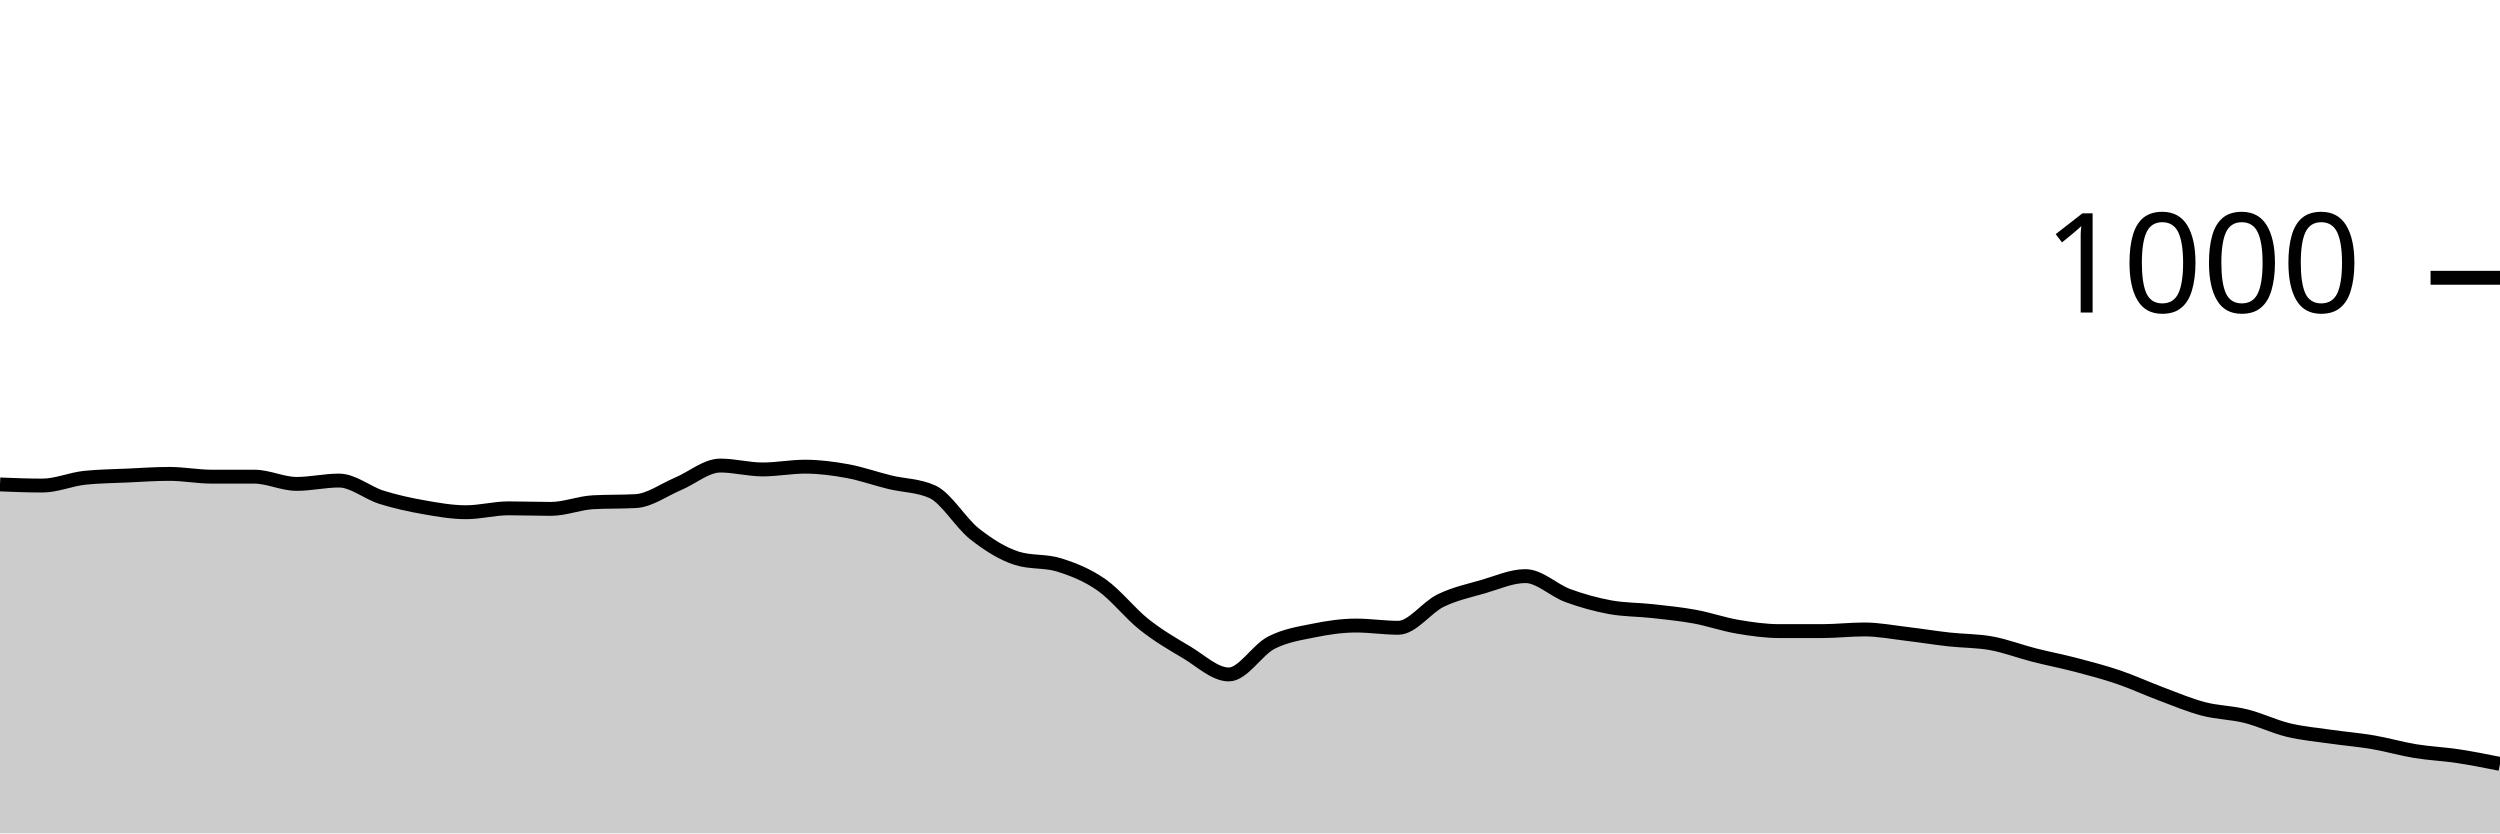
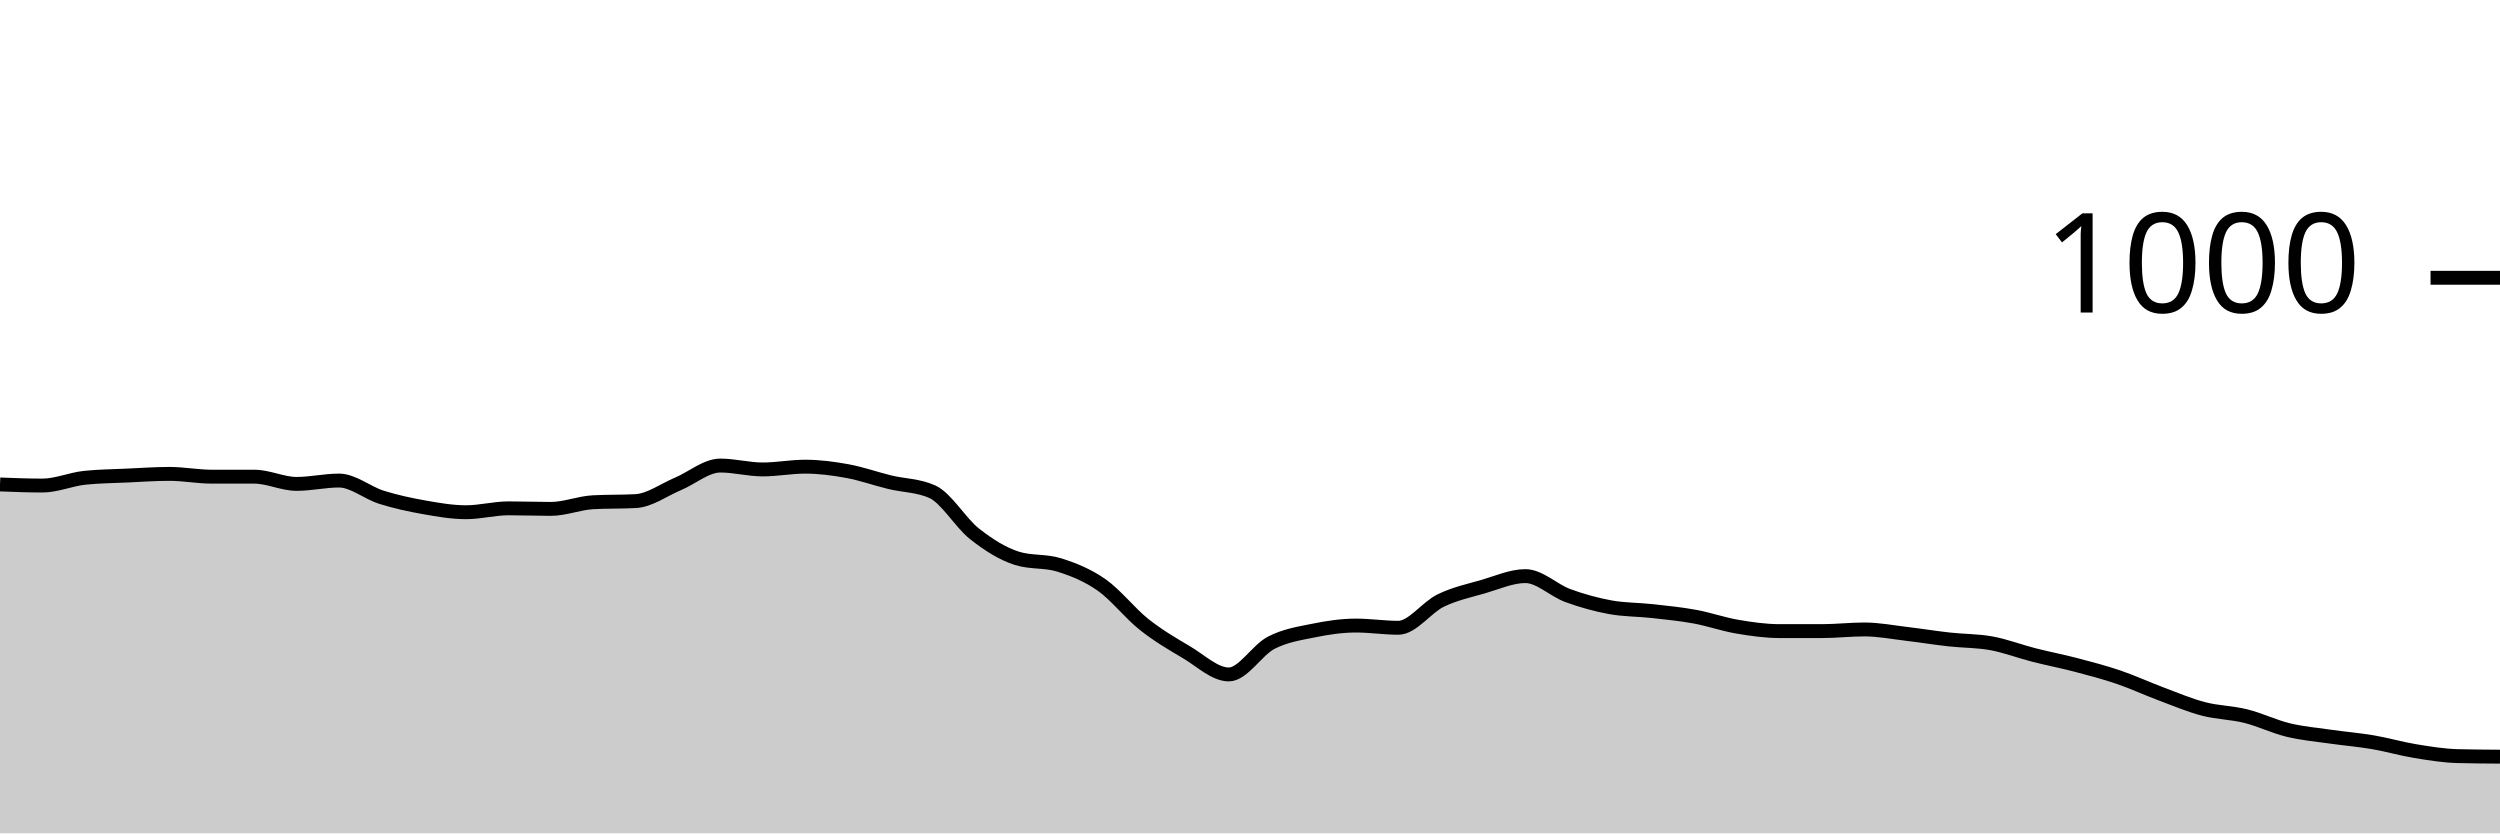
<svg xmlns="http://www.w3.org/2000/svg" viewBox="0 0 180 60">
  <g transform="translate(0,20)">
-     <path class="area" fill="rgba(0, 0, 0, 0.2)" d="M0,14.88C1.017,14.92,2.034,14.96,3.051,14.96C4.068,14.96,5.085,14.507,6.102,14.4C7.119,14.293,8.136,14.287,9.153,14.24C10.169,14.193,11.186,14.12,12.203,14.12C13.22,14.12,14.237,14.32,15.254,14.32C16.271,14.32,17.288,14.32,18.305,14.32C19.322,14.32,20.339,14.84,21.356,14.84C22.373,14.84,23.39,14.6,24.407,14.6C25.424,14.6,26.441,15.48,27.458,15.8C28.475,16.12,29.492,16.34,30.508,16.52C31.525,16.7,32.542,16.88,33.559,16.88C34.576,16.88,35.593,16.6,36.61,16.6C37.627,16.6,38.644,16.64,39.661,16.64C40.678,16.64,41.695,16.213,42.712,16.16C43.729,16.107,44.746,16.133,45.763,16.08C46.78,16.027,47.797,15.267,48.814,14.84C49.831,14.413,50.847,13.52,51.864,13.52C52.881,13.52,53.898,13.8,54.915,13.8C55.932,13.8,56.949,13.6,57.966,13.6C58.983,13.6,60,13.733,61.017,13.92C62.034,14.107,63.051,14.473,64.068,14.72C65.085,14.967,66.102,14.947,67.119,15.4C68.136,15.853,69.153,17.64,70.169,18.44C71.186,19.24,72.203,19.88,73.22,20.2C74.237,20.52,75.254,20.36,76.271,20.68C77.288,21,78.305,21.407,79.322,22.12C80.339,22.833,81.356,24.153,82.373,24.96C83.39,25.767,84.407,26.36,85.424,26.96C86.441,27.56,87.458,28.56,88.475,28.56C89.492,28.56,90.508,26.807,91.525,26.28C92.542,25.753,93.559,25.607,94.576,25.4C95.593,25.193,96.61,25.04,97.627,25.04C98.644,25.04,99.661,25.2,100.678,25.2C101.695,25.2,102.712,23.733,103.729,23.24C104.746,22.747,105.763,22.533,106.78,22.24C107.797,21.947,108.814,21.48,109.831,21.48C110.847,21.48,111.864,22.507,112.881,22.88C113.898,23.253,114.915,23.533,115.932,23.72C116.949,23.907,117.966,23.887,118.983,24C120,24.113,121.017,24.213,122.034,24.4C123.051,24.587,124.068,24.947,125.085,25.12C126.102,25.293,127.119,25.44,128.136,25.44C129.153,25.44,130.169,25.44,131.186,25.44C132.203,25.44,133.22,25.32,134.237,25.32C135.254,25.32,136.271,25.52,137.288,25.64C138.305,25.76,139.322,25.927,140.339,26.04C141.356,26.153,142.373,26.133,143.39,26.32C144.407,26.507,145.424,26.9,146.441,27.16C147.458,27.42,148.475,27.613,149.492,27.88C150.508,28.147,151.525,28.413,152.542,28.76C153.559,29.107,154.576,29.58,155.593,29.96C156.61,30.34,157.627,30.773,158.644,31.04C159.661,31.307,160.678,31.307,161.695,31.56C162.712,31.813,163.729,32.313,164.746,32.56C165.763,32.807,166.78,32.893,167.797,33.04C168.814,33.187,169.831,33.267,170.847,33.44C171.864,33.613,172.881,33.913,173.898,34.08C174.915,34.247,175.932,34.287,176.949,34.44C177.966,34.593,178.983,34.797,180,35L180,40C178.983,40,177.966,40,176.949,40C175.932,40,174.915,40,173.898,40C172.881,40,171.864,40,170.847,40C169.831,40,168.814,40,167.797,40C166.78,40,165.763,40,164.746,40C163.729,40,162.712,40,161.695,40C160.678,40,159.661,40,158.644,40C157.627,40,156.61,40,155.593,40C154.576,40,153.559,40,152.542,40C151.525,40,150.508,40,149.492,40C148.475,40,147.458,40,146.441,40C145.424,40,144.407,40,143.39,40C142.373,40,141.356,40,140.339,40C139.322,40,138.305,40,137.288,40C136.271,40,135.254,40,134.237,40C133.22,40,132.203,40,131.186,40C130.169,40,129.153,40,128.136,40C127.119,40,126.102,40,125.085,40C124.068,40,123.051,40,122.034,40C121.017,40,120,40,118.983,40C117.966,40,116.949,40,115.932,40C114.915,40,113.898,40,112.881,40C111.864,40,110.847,40,109.831,40C108.814,40,107.797,40,106.78,40C105.763,40,104.746,40,103.729,40C102.712,40,101.695,40,100.678,40C99.661,40,98.644,40,97.627,40C96.61,40,95.593,40,94.576,40C93.559,40,92.542,40,91.525,40C90.508,40,89.492,40,88.475,40C87.458,40,86.441,40,85.424,40C84.407,40,83.39,40,82.373,40C81.356,40,80.339,40,79.322,40C78.305,40,77.288,40,76.271,40C75.254,40,74.237,40,73.22,40C72.203,40,71.186,40,70.169,40C69.153,40,68.136,40,67.119,40C66.102,40,65.085,40,64.068,40C63.051,40,62.034,40,61.017,40C60,40,58.983,40,57.966,40C56.949,40,55.932,40,54.915,40C53.898,40,52.881,40,51.864,40C50.847,40,49.831,40,48.814,40C47.797,40,46.78,40,45.763,40C44.746,40,43.729,40,42.712,40C41.695,40,40.678,40,39.661,40C38.644,40,37.627,40,36.61,40C35.593,40,34.576,40,33.559,40C32.542,40,31.525,40,30.508,40C29.492,40,28.475,40,27.458,40C26.441,40,25.424,40,24.407,40C23.39,40,22.373,40,21.356,40C20.339,40,19.322,40,18.305,40C17.288,40,16.271,40,15.254,40C14.237,40,13.22,40,12.203,40C11.186,40,10.169,40,9.153,40C8.136,40,7.119,40,6.102,40C5.085,40,4.068,40,3.051,40C2.034,40,1.017,40,0,40Z" />
-     <path class="line" stroke="black" fill="none" d="M0,14.88C1.017,14.92,2.034,14.96,3.051,14.96C4.068,14.96,5.085,14.507,6.102,14.4C7.119,14.293,8.136,14.287,9.153,14.24C10.169,14.193,11.186,14.12,12.203,14.12C13.22,14.12,14.237,14.32,15.254,14.32C16.271,14.32,17.288,14.32,18.305,14.32C19.322,14.32,20.339,14.84,21.356,14.84C22.373,14.84,23.39,14.6,24.407,14.6C25.424,14.6,26.441,15.48,27.458,15.8C28.475,16.12,29.492,16.34,30.508,16.52C31.525,16.7,32.542,16.88,33.559,16.88C34.576,16.88,35.593,16.6,36.61,16.6C37.627,16.6,38.644,16.64,39.661,16.64C40.678,16.64,41.695,16.213,42.712,16.16C43.729,16.107,44.746,16.133,45.763,16.08C46.78,16.027,47.797,15.267,48.814,14.84C49.831,14.413,50.847,13.52,51.864,13.52C52.881,13.52,53.898,13.8,54.915,13.8C55.932,13.8,56.949,13.6,57.966,13.6C58.983,13.6,60,13.733,61.017,13.92C62.034,14.107,63.051,14.473,64.068,14.72C65.085,14.967,66.102,14.947,67.119,15.4C68.136,15.853,69.153,17.64,70.169,18.44C71.186,19.24,72.203,19.88,73.22,20.2C74.237,20.52,75.254,20.36,76.271,20.68C77.288,21,78.305,21.407,79.322,22.12C80.339,22.833,81.356,24.153,82.373,24.96C83.39,25.767,84.407,26.36,85.424,26.96C86.441,27.56,87.458,28.56,88.475,28.56C89.492,28.56,90.508,26.807,91.525,26.28C92.542,25.753,93.559,25.607,94.576,25.4C95.593,25.193,96.61,25.04,97.627,25.04C98.644,25.04,99.661,25.2,100.678,25.2C101.695,25.2,102.712,23.733,103.729,23.24C104.746,22.747,105.763,22.533,106.78,22.24C107.797,21.947,108.814,21.48,109.831,21.48C110.847,21.48,111.864,22.507,112.881,22.88C113.898,23.253,114.915,23.533,115.932,23.72C116.949,23.907,117.966,23.887,118.983,24C120,24.113,121.017,24.213,122.034,24.4C123.051,24.587,124.068,24.947,125.085,25.12C126.102,25.293,127.119,25.44,128.136,25.44C129.153,25.44,130.169,25.44,131.186,25.44C132.203,25.44,133.22,25.32,134.237,25.32C135.254,25.32,136.271,25.52,137.288,25.64C138.305,25.76,139.322,25.927,140.339,26.04C141.356,26.153,142.373,26.133,143.39,26.32C144.407,26.507,145.424,26.9,146.441,27.16C147.458,27.42,148.475,27.613,149.492,27.88C150.508,28.147,151.525,28.413,152.542,28.76C153.559,29.107,154.576,29.58,155.593,29.96C156.61,30.34,157.627,30.773,158.644,31.04C159.661,31.307,160.678,31.307,161.695,31.56C162.712,31.813,163.729,32.313,164.746,32.56C165.763,32.807,166.78,32.893,167.797,33.04C168.814,33.187,169.831,33.267,170.847,33.44C171.864,33.613,172.881,33.913,173.898,34.08C174.915,34.247,175.932,34.287,176.949,34.44C177.966,34.593,178.983,34.797,180,35" />
+     <path class="area" fill="rgba(0, 0, 0, 0.2)" d="M0,14.88C1.017,14.92,2.034,14.96,3.051,14.96C4.068,14.96,5.085,14.507,6.102,14.4C7.119,14.293,8.136,14.287,9.153,14.24C10.169,14.193,11.186,14.12,12.203,14.12C13.22,14.12,14.237,14.32,15.254,14.32C16.271,14.32,17.288,14.32,18.305,14.32C19.322,14.32,20.339,14.84,21.356,14.84C22.373,14.84,23.39,14.6,24.407,14.6C25.424,14.6,26.441,15.48,27.458,15.8C28.475,16.12,29.492,16.34,30.508,16.52C31.525,16.7,32.542,16.88,33.559,16.88C34.576,16.88,35.593,16.6,36.61,16.6C37.627,16.6,38.644,16.64,39.661,16.64C40.678,16.64,41.695,16.213,42.712,16.16C43.729,16.107,44.746,16.133,45.763,16.08C46.78,16.027,47.797,15.267,48.814,14.84C49.831,14.413,50.847,13.52,51.864,13.52C52.881,13.52,53.898,13.8,54.915,13.8C55.932,13.8,56.949,13.6,57.966,13.6C58.983,13.6,60,13.733,61.017,13.92C62.034,14.107,63.051,14.473,64.068,14.72C65.085,14.967,66.102,14.947,67.119,15.4C68.136,15.853,69.153,17.64,70.169,18.44C71.186,19.24,72.203,19.88,73.22,20.2C74.237,20.52,75.254,20.36,76.271,20.68C77.288,21,78.305,21.407,79.322,22.12C80.339,22.833,81.356,24.153,82.373,24.96C83.39,25.767,84.407,26.36,85.424,26.96C86.441,27.56,87.458,28.56,88.475,28.56C89.492,28.56,90.508,26.807,91.525,26.28C92.542,25.753,93.559,25.607,94.576,25.4C95.593,25.193,96.61,25.04,97.627,25.04C98.644,25.04,99.661,25.2,100.678,25.2C101.695,25.2,102.712,23.733,103.729,23.24C104.746,22.747,105.763,22.533,106.78,22.24C107.797,21.947,108.814,21.48,109.831,21.48C110.847,21.48,111.864,22.507,112.881,22.88C113.898,23.253,114.915,23.533,115.932,23.72C116.949,23.907,117.966,23.887,118.983,24C120,24.113,121.017,24.213,122.034,24.4C123.051,24.587,124.068,24.947,125.085,25.12C126.102,25.293,127.119,25.44,128.136,25.44C129.153,25.44,130.169,25.44,131.186,25.44C132.203,25.44,133.22,25.32,134.237,25.32C135.254,25.32,136.271,25.52,137.288,25.64C138.305,25.76,139.322,25.927,140.339,26.04C141.356,26.153,142.373,26.133,143.39,26.32C144.407,26.507,145.424,26.9,146.441,27.16C147.458,27.42,148.475,27.613,149.492,27.88C150.508,28.147,151.525,28.413,152.542,28.76C153.559,29.107,154.576,29.58,155.593,29.96C156.61,30.34,157.627,30.773,158.644,31.04C159.661,31.307,160.678,31.307,161.695,31.56C162.712,31.813,163.729,32.313,164.746,32.56C165.763,32.807,166.78,32.893,167.797,33.04C168.814,33.187,169.831,33.267,170.847,33.44C171.864,33.613,172.881,33.913,173.898,34.08C174.915,34.247,175.932,34.413,176.949,34.44C177.966,34.467,178.983,34.473,180,34.48L180,40C178.983,40,177.966,40,176.949,40C175.932,40,174.915,40,173.898,40C172.881,40,171.864,40,170.847,40C169.831,40,168.814,40,167.797,40C166.78,40,165.763,40,164.746,40C163.729,40,162.712,40,161.695,40C160.678,40,159.661,40,158.644,40C157.627,40,156.61,40,155.593,40C154.576,40,153.559,40,152.542,40C151.525,40,150.508,40,149.492,40C148.475,40,147.458,40,146.441,40C145.424,40,144.407,40,143.39,40C142.373,40,141.356,40,140.339,40C139.322,40,138.305,40,137.288,40C136.271,40,135.254,40,134.237,40C133.22,40,132.203,40,131.186,40C130.169,40,129.153,40,128.136,40C127.119,40,126.102,40,125.085,40C124.068,40,123.051,40,122.034,40C121.017,40,120,40,118.983,40C117.966,40,116.949,40,115.932,40C114.915,40,113.898,40,112.881,40C111.864,40,110.847,40,109.831,40C108.814,40,107.797,40,106.78,40C105.763,40,104.746,40,103.729,40C102.712,40,101.695,40,100.678,40C99.661,40,98.644,40,97.627,40C96.61,40,95.593,40,94.576,40C93.559,40,92.542,40,91.525,40C90.508,40,89.492,40,88.475,40C87.458,40,86.441,40,85.424,40C84.407,40,83.39,40,82.373,40C81.356,40,80.339,40,79.322,40C78.305,40,77.288,40,76.271,40C75.254,40,74.237,40,73.22,40C72.203,40,71.186,40,70.169,40C69.153,40,68.136,40,67.119,40C66.102,40,65.085,40,64.068,40C63.051,40,62.034,40,61.017,40C60,40,58.983,40,57.966,40C56.949,40,55.932,40,54.915,40C53.898,40,52.881,40,51.864,40C50.847,40,49.831,40,48.814,40C47.797,40,46.78,40,45.763,40C44.746,40,43.729,40,42.712,40C41.695,40,40.678,40,39.661,40C38.644,40,37.627,40,36.61,40C35.593,40,34.576,40,33.559,40C32.542,40,31.525,40,30.508,40C29.492,40,28.475,40,27.458,40C26.441,40,25.424,40,24.407,40C23.39,40,22.373,40,21.356,40C20.339,40,19.322,40,18.305,40C17.288,40,16.271,40,15.254,40C14.237,40,13.22,40,12.203,40C11.186,40,10.169,40,9.153,40C8.136,40,7.119,40,6.102,40C5.085,40,4.068,40,3.051,40C2.034,40,1.017,40,0,40Z" />
+     <path class="line" stroke="black" fill="none" d="M0,14.88C1.017,14.92,2.034,14.96,3.051,14.96C4.068,14.96,5.085,14.507,6.102,14.4C7.119,14.293,8.136,14.287,9.153,14.24C10.169,14.193,11.186,14.12,12.203,14.12C13.22,14.12,14.237,14.32,15.254,14.32C16.271,14.32,17.288,14.32,18.305,14.32C19.322,14.32,20.339,14.84,21.356,14.84C22.373,14.84,23.39,14.6,24.407,14.6C25.424,14.6,26.441,15.48,27.458,15.8C28.475,16.12,29.492,16.34,30.508,16.52C31.525,16.7,32.542,16.88,33.559,16.88C34.576,16.88,35.593,16.6,36.61,16.6C37.627,16.6,38.644,16.64,39.661,16.64C40.678,16.64,41.695,16.213,42.712,16.16C43.729,16.107,44.746,16.133,45.763,16.08C46.78,16.027,47.797,15.267,48.814,14.84C49.831,14.413,50.847,13.52,51.864,13.52C52.881,13.52,53.898,13.8,54.915,13.8C55.932,13.8,56.949,13.6,57.966,13.6C58.983,13.6,60,13.733,61.017,13.92C62.034,14.107,63.051,14.473,64.068,14.72C65.085,14.967,66.102,14.947,67.119,15.4C68.136,15.853,69.153,17.64,70.169,18.44C71.186,19.24,72.203,19.88,73.22,20.2C74.237,20.52,75.254,20.36,76.271,20.68C77.288,21,78.305,21.407,79.322,22.12C80.339,22.833,81.356,24.153,82.373,24.96C83.39,25.767,84.407,26.36,85.424,26.96C86.441,27.56,87.458,28.56,88.475,28.56C89.492,28.56,90.508,26.807,91.525,26.28C92.542,25.753,93.559,25.607,94.576,25.4C95.593,25.193,96.61,25.04,97.627,25.04C98.644,25.04,99.661,25.2,100.678,25.2C101.695,25.2,102.712,23.733,103.729,23.24C104.746,22.747,105.763,22.533,106.78,22.24C107.797,21.947,108.814,21.48,109.831,21.48C110.847,21.48,111.864,22.507,112.881,22.88C113.898,23.253,114.915,23.533,115.932,23.72C116.949,23.907,117.966,23.887,118.983,24C120,24.113,121.017,24.213,122.034,24.4C123.051,24.587,124.068,24.947,125.085,25.12C126.102,25.293,127.119,25.44,128.136,25.44C129.153,25.44,130.169,25.44,131.186,25.44C132.203,25.44,133.22,25.32,134.237,25.32C135.254,25.32,136.271,25.52,137.288,25.64C138.305,25.76,139.322,25.927,140.339,26.04C141.356,26.153,142.373,26.133,143.39,26.32C144.407,26.507,145.424,26.9,146.441,27.16C147.458,27.42,148.475,27.613,149.492,27.88C150.508,28.147,151.525,28.413,152.542,28.76C153.559,29.107,154.576,29.58,155.593,29.96C156.61,30.34,157.627,30.773,158.644,31.04C159.661,31.307,160.678,31.307,161.695,31.56C162.712,31.813,163.729,32.313,164.746,32.56C165.763,32.807,166.78,32.893,167.797,33.04C168.814,33.187,169.831,33.267,170.847,33.44C171.864,33.613,172.881,33.913,173.898,34.08C174.915,34.247,175.932,34.413,176.949,34.44C177.966,34.467,178.983,34.473,180,34.48" />
    <path class="axis-ceiling" stroke-width="1" stroke="black" fill="none" d="M175,0L180,0" />
    <text class="axis-ceiling-label" font-family="sans-serif" text-anchor="end" font-size="10px" x="170" y="2.5">1000</text>
  </g>
</svg>
